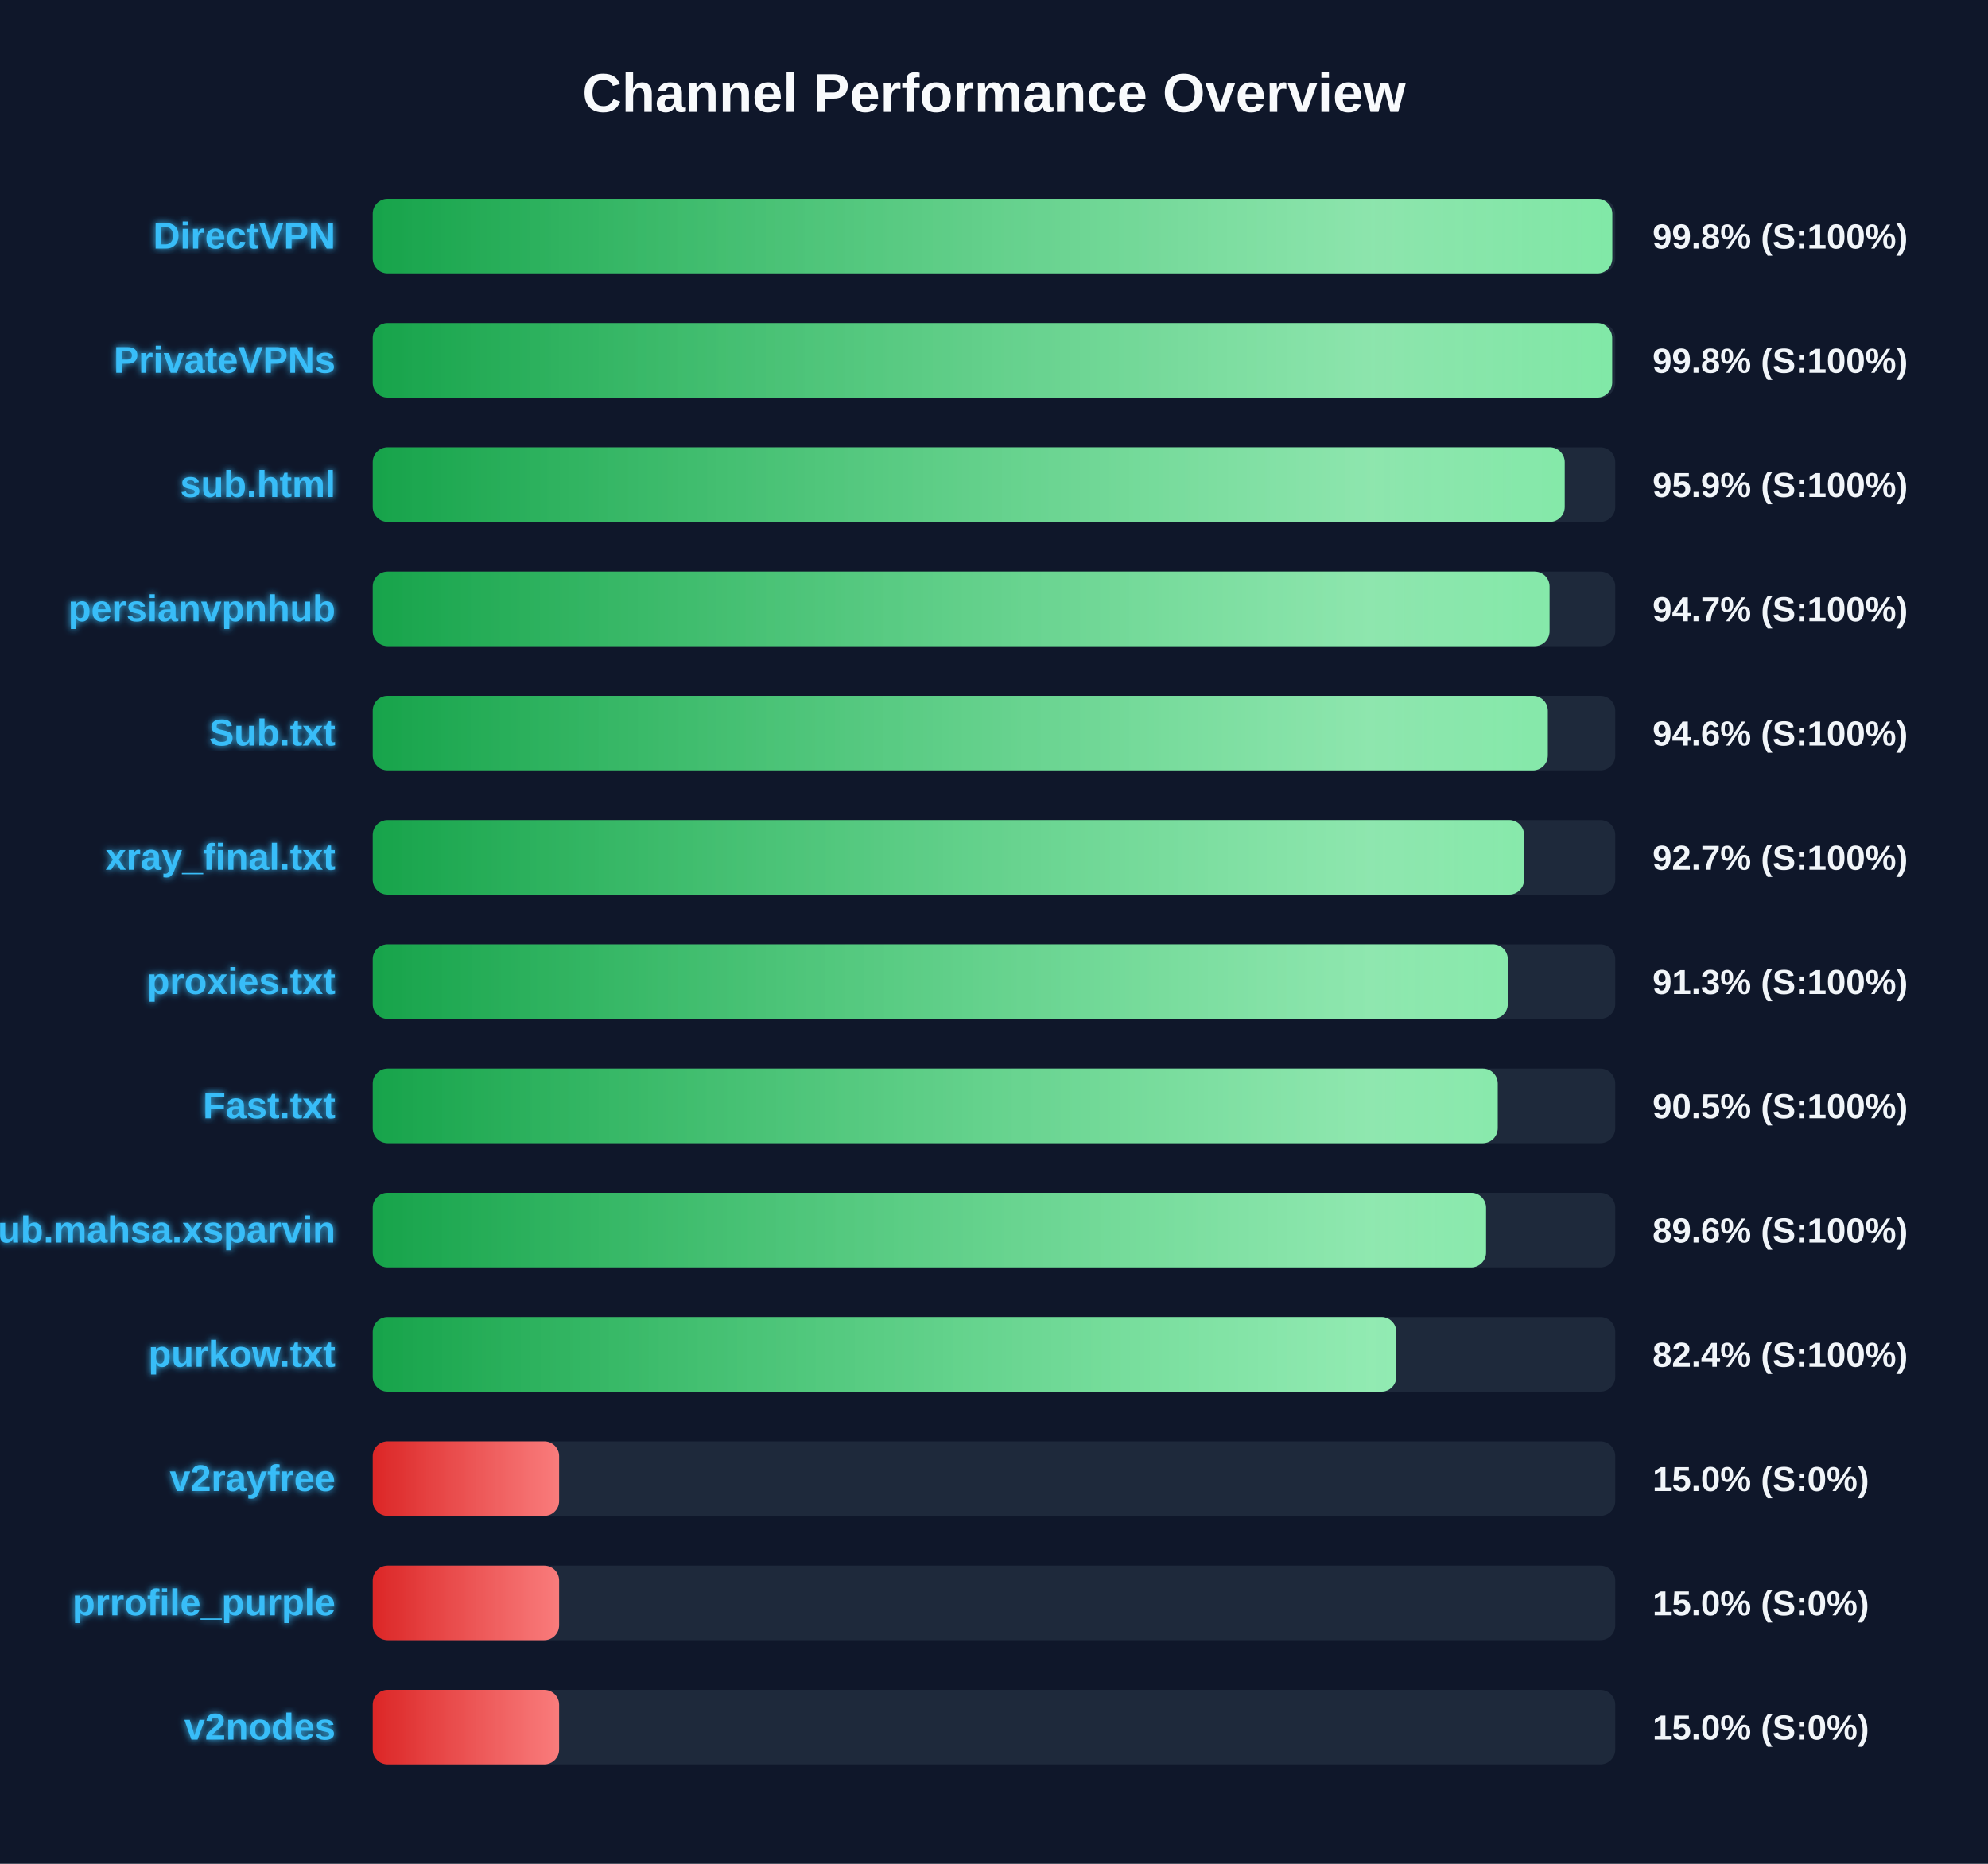
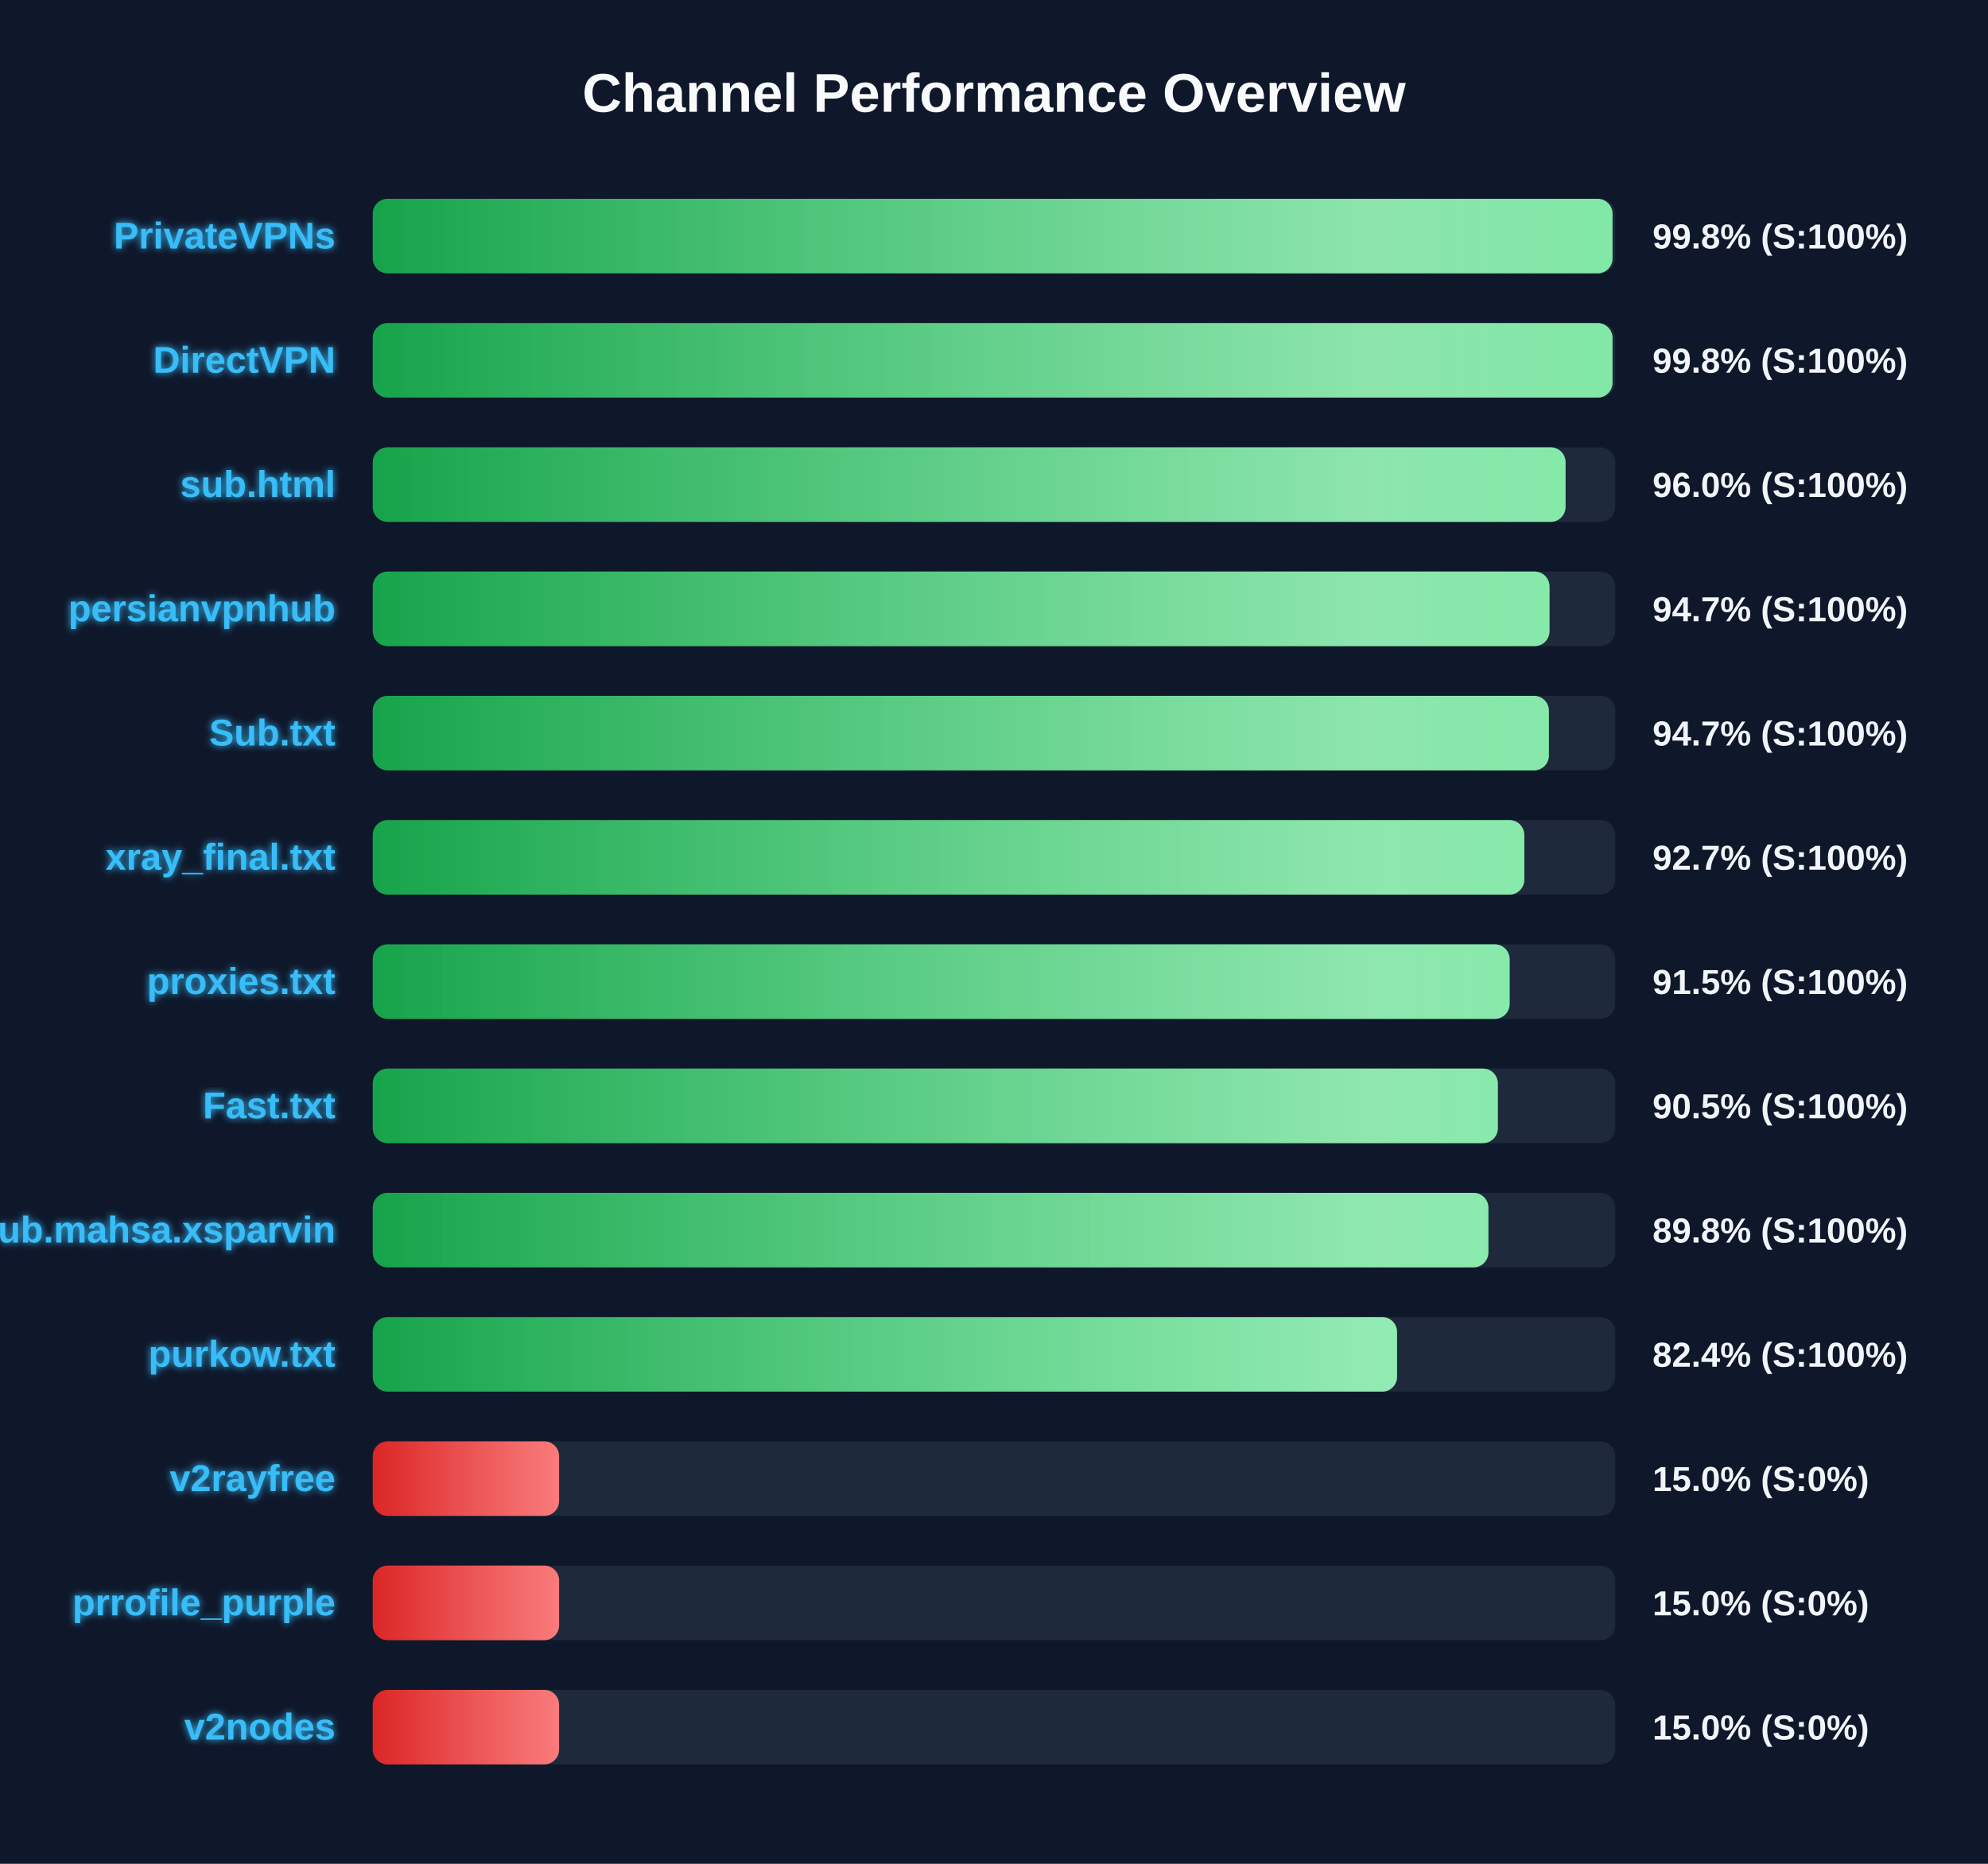
<svg xmlns="http://www.w3.org/2000/svg" width="800" height="750" version="1.1">
  <defs>
    <linearGradient id="grad-green" x1="0%" y1="0%" x2="100%" y2="0%">
      <stop offset="0%" stop-color="#16a34a" />
      <stop offset="100%" stop-color="#4ade80" />
    </linearGradient>
    <linearGradient id="grad-yellow" x1="0%" y1="0%" x2="100%" y2="0%">
      <stop offset="0%" stop-color="#ca8a04" />
      <stop offset="100%" stop-color="#fde047" />
    </linearGradient>
    <linearGradient id="grad-red" x1="0%" y1="0%" x2="100%" y2="0%">
      <stop offset="0%" stop-color="#dc2626" />
      <stop offset="100%" stop-color="#f87171" />
    </linearGradient>
    <linearGradient id="shimmer" x1="0%" y1="0%" x2="100%" y2="0%">
      <stop offset="0%" stop-color="rgba(255,255,255,0)" />
      <stop offset="50%" stop-color="rgba(255,255,255,0.4)" />
      <stop offset="100%" stop-color="rgba(255,255,255,0)" />
    </linearGradient>
    <filter id="glow" x="-20%" y="-20%" width="140%" height="140%">
      <feGaussianBlur stdDeviation="1.5" result="blur" />
      <feComposite in="SourceGraphic" in2="blur" operator="over" />
    </filter>
  </defs>
  <style>
        .bg-rect { fill: #0f172a; }
        .title { font: bold 22px 'Segoe UI', Arial, sans-serif; fill: #f8fafc; }
        .row { font: bold 15px 'Segoe UI', Arial, sans-serif; fill: #38bdf8; filter: url(#glow); }
        .score { font: bold 14px 'Segoe UI', Arial, sans-serif; fill: #f1f5f9; }
        @keyframes shimmer-anim {
            0% { transform: translateX(-100%); }
            100% { transform: translateX(200%); }
        }
        .shimmer-rect {
            animation: shimmer-anim 2.5s infinite linear;
        }
    </style>
  <rect width="100%" height="100%" class="bg-rect" />
  <text x="400" y="45" text-anchor="middle" class="title">Channel Performance Overview</text>
  <rect x="150" y="80" width="500" height="30" fill="#1e293b" rx="6" />
  <clipPath id="clip-0">
-     <rect x="150" y="80" width="498.8" height="30" rx="6" />
+     <rect x="150" y="80" width="498.9" height="30" rx="6" />
  </clipPath>
-   <rect x="150" y="80" width="498.8" height="30" fill="url(#grad-green)" rx="6" />
+   <rect x="150" y="80" width="498.9" height="30" fill="url(#grad-green)" rx="6" />
  <g clip-path="url(#clip-0)">
    <rect x="150" y="80" width="100%" height="30" fill="url(#shimmer)" class="shimmer-rect" />
  </g>
-   <text x="135" y="100" text-anchor="end" class="row">DirectVPN</text>
+   <text x="135" y="100" text-anchor="end" class="row">PrivateVPNs</text>
  <text x="665" y="100" text-anchor="start" class="score">99.8% (S:100%)</text>
  <rect x="150" y="130" width="500" height="30" fill="#1e293b" rx="6" />
  <clipPath id="clip-1">
-     <rect x="150" y="130" width="498.75" height="30" rx="6" />
+     <rect x="150" y="130" width="498.9" height="30" rx="6" />
  </clipPath>
-   <rect x="150" y="130" width="498.75" height="30" fill="url(#grad-green)" rx="6" />
+   <rect x="150" y="130" width="498.9" height="30" fill="url(#grad-green)" rx="6" />
  <g clip-path="url(#clip-1)">
    <rect x="150" y="130" width="100%" height="30" fill="url(#shimmer)" class="shimmer-rect" />
  </g>
-   <text x="135" y="150" text-anchor="end" class="row">PrivateVPNs</text>
+   <text x="135" y="150" text-anchor="end" class="row">DirectVPN</text>
  <text x="665" y="150" text-anchor="start" class="score">99.8% (S:100%)</text>
  <rect x="150" y="180" width="500" height="30" fill="#1e293b" rx="6" />
  <clipPath id="clip-2">
-     <rect x="150" y="180" width="479.65" height="30" rx="6" />
+     <rect x="150" y="180" width="480.0" height="30" rx="6" />
  </clipPath>
-   <rect x="150" y="180" width="479.65" height="30" fill="url(#grad-green)" rx="6" />
+   <rect x="150" y="180" width="480.0" height="30" fill="url(#grad-green)" rx="6" />
  <g clip-path="url(#clip-2)">
    <rect x="150" y="180" width="100%" height="30" fill="url(#shimmer)" class="shimmer-rect" />
  </g>
  <text x="135" y="200" text-anchor="end" class="row">sub.html</text>
-   <text x="665" y="200" text-anchor="start" class="score">95.9% (S:100%)</text>
+   <text x="665" y="200" text-anchor="start" class="score">96.0% (S:100%)</text>
  <rect x="150" y="230" width="500" height="30" fill="#1e293b" rx="6" />
  <clipPath id="clip-3">
    <rect x="150" y="230" width="473.55" height="30" rx="6" />
  </clipPath>
  <rect x="150" y="230" width="473.55" height="30" fill="url(#grad-green)" rx="6" />
  <g clip-path="url(#clip-3)">
    <rect x="150" y="230" width="100%" height="30" fill="url(#shimmer)" class="shimmer-rect" />
  </g>
  <text x="135" y="250" text-anchor="end" class="row">persianvpnhub</text>
  <text x="665" y="250" text-anchor="start" class="score">94.7% (S:100%)</text>
  <rect x="150" y="280" width="500" height="30" fill="#1e293b" rx="6" />
  <clipPath id="clip-4">
-     <rect x="150" y="280" width="472.85" height="30" rx="6" />
+     <rect x="150" y="280" width="473.3" height="30" rx="6" />
  </clipPath>
-   <rect x="150" y="280" width="472.85" height="30" fill="url(#grad-green)" rx="6" />
+   <rect x="150" y="280" width="473.3" height="30" fill="url(#grad-green)" rx="6" />
  <g clip-path="url(#clip-4)">
    <rect x="150" y="280" width="100%" height="30" fill="url(#shimmer)" class="shimmer-rect" />
  </g>
  <text x="135" y="300" text-anchor="end" class="row">Sub.txt</text>
-   <text x="665" y="300" text-anchor="start" class="score">94.6% (S:100%)</text>
+   <text x="665" y="300" text-anchor="start" class="score">94.7% (S:100%)</text>
  <rect x="150" y="330" width="500" height="30" fill="#1e293b" rx="6" />
  <clipPath id="clip-5">
-     <rect x="150" y="330" width="463.3" height="30" rx="6" />
+     <rect x="150" y="330" width="463.4" height="30" rx="6" />
  </clipPath>
-   <rect x="150" y="330" width="463.3" height="30" fill="url(#grad-green)" rx="6" />
+   <rect x="150" y="330" width="463.4" height="30" fill="url(#grad-green)" rx="6" />
  <g clip-path="url(#clip-5)">
    <rect x="150" y="330" width="100%" height="30" fill="url(#shimmer)" class="shimmer-rect" />
  </g>
  <text x="135" y="350" text-anchor="end" class="row">xray_final.txt</text>
  <text x="665" y="350" text-anchor="start" class="score">92.7% (S:100%)</text>
  <rect x="150" y="380" width="500" height="30" fill="#1e293b" rx="6" />
  <clipPath id="clip-6">
-     <rect x="150" y="380" width="456.75" height="30" rx="6" />
+     <rect x="150" y="380" width="457.5" height="30" rx="6" />
  </clipPath>
-   <rect x="150" y="380" width="456.75" height="30" fill="url(#grad-green)" rx="6" />
+   <rect x="150" y="380" width="457.5" height="30" fill="url(#grad-green)" rx="6" />
  <g clip-path="url(#clip-6)">
    <rect x="150" y="380" width="100%" height="30" fill="url(#shimmer)" class="shimmer-rect" />
  </g>
  <text x="135" y="400" text-anchor="end" class="row">proxies.txt</text>
-   <text x="665" y="400" text-anchor="start" class="score">91.3% (S:100%)</text>
+   <text x="665" y="400" text-anchor="start" class="score">91.5% (S:100%)</text>
  <rect x="150" y="430" width="500" height="30" fill="#1e293b" rx="6" />
  <clipPath id="clip-7">
-     <rect x="150" y="430" width="452.7" height="30" rx="6" />
+     <rect x="150" y="430" width="452.75" height="30" rx="6" />
  </clipPath>
-   <rect x="150" y="430" width="452.7" height="30" fill="url(#grad-green)" rx="6" />
+   <rect x="150" y="430" width="452.75" height="30" fill="url(#grad-green)" rx="6" />
  <g clip-path="url(#clip-7)">
    <rect x="150" y="430" width="100%" height="30" fill="url(#shimmer)" class="shimmer-rect" />
  </g>
  <text x="135" y="450" text-anchor="end" class="row">Fast.txt</text>
  <text x="665" y="450" text-anchor="start" class="score">90.5% (S:100%)</text>
  <rect x="150" y="480" width="500" height="30" fill="#1e293b" rx="6" />
  <clipPath id="clip-8">
-     <rect x="150" y="480" width="448.0" height="30" rx="6" />
+     <rect x="150" y="480" width="448.95" height="30" rx="6" />
  </clipPath>
-   <rect x="150" y="480" width="448.0" height="30" fill="url(#grad-green)" rx="6" />
+   <rect x="150" y="480" width="448.95" height="30" fill="url(#grad-green)" rx="6" />
  <g clip-path="url(#clip-8)">
    <rect x="150" y="480" width="100%" height="30" fill="url(#shimmer)" class="shimmer-rect" />
  </g>
  <text x="135" y="500" text-anchor="end" class="row">Sub.mahsa.xsparvin</text>
-   <text x="665" y="500" text-anchor="start" class="score">89.6% (S:100%)</text>
+   <text x="665" y="500" text-anchor="start" class="score">89.8% (S:100%)</text>
  <rect x="150" y="530" width="500" height="30" fill="#1e293b" rx="6" />
  <clipPath id="clip-9">
-     <rect x="150" y="530" width="411.9" height="30" rx="6" />
+     <rect x="150" y="530" width="412.2" height="30" rx="6" />
  </clipPath>
-   <rect x="150" y="530" width="411.9" height="30" fill="url(#grad-green)" rx="6" />
+   <rect x="150" y="530" width="412.2" height="30" fill="url(#grad-green)" rx="6" />
  <g clip-path="url(#clip-9)">
    <rect x="150" y="530" width="100%" height="30" fill="url(#shimmer)" class="shimmer-rect" />
  </g>
  <text x="135" y="550" text-anchor="end" class="row">purkow.txt</text>
  <text x="665" y="550" text-anchor="start" class="score">82.4% (S:100%)</text>
  <rect x="150" y="580" width="500" height="30" fill="#1e293b" rx="6" />
  <clipPath id="clip-10">
    <rect x="150" y="580" width="75.0" height="30" rx="6" />
  </clipPath>
  <rect x="150" y="580" width="75.0" height="30" fill="url(#grad-red)" rx="6" />
  <g clip-path="url(#clip-10)">
    <rect x="150" y="580" width="100%" height="30" fill="url(#shimmer)" class="shimmer-rect" />
  </g>
  <text x="135" y="600" text-anchor="end" class="row">v2rayfree</text>
  <text x="665" y="600" text-anchor="start" class="score">15.0% (S:0%)</text>
  <rect x="150" y="630" width="500" height="30" fill="#1e293b" rx="6" />
  <clipPath id="clip-11">
    <rect x="150" y="630" width="75.0" height="30" rx="6" />
  </clipPath>
  <rect x="150" y="630" width="75.0" height="30" fill="url(#grad-red)" rx="6" />
  <g clip-path="url(#clip-11)">
    <rect x="150" y="630" width="100%" height="30" fill="url(#shimmer)" class="shimmer-rect" />
  </g>
  <text x="135" y="650" text-anchor="end" class="row">prrofile_purple</text>
  <text x="665" y="650" text-anchor="start" class="score">15.0% (S:0%)</text>
  <rect x="150" y="680" width="500" height="30" fill="#1e293b" rx="6" />
  <clipPath id="clip-12">
    <rect x="150" y="680" width="75.0" height="30" rx="6" />
  </clipPath>
  <rect x="150" y="680" width="75.0" height="30" fill="url(#grad-red)" rx="6" />
  <g clip-path="url(#clip-12)">
    <rect x="150" y="680" width="100%" height="30" fill="url(#shimmer)" class="shimmer-rect" />
  </g>
  <text x="135" y="700" text-anchor="end" class="row">v2nodes</text>
  <text x="665" y="700" text-anchor="start" class="score">15.0% (S:0%)</text>
</svg>
